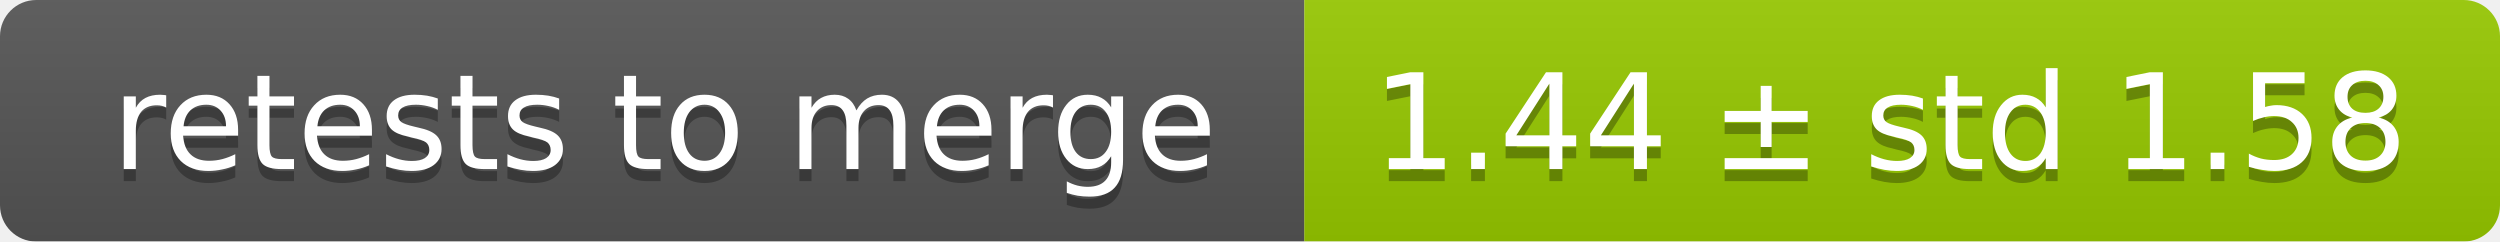
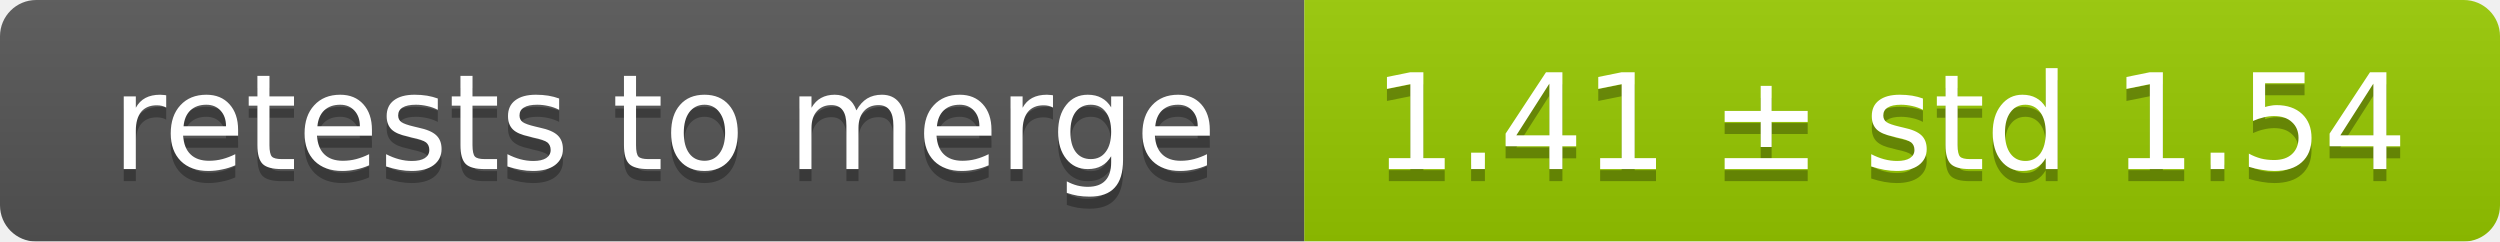
<svg xmlns="http://www.w3.org/2000/svg" width="207" height="20">
  <linearGradient id="smooth" x2="0" y2="100%">
    <stop offset="0" stop-color="#bbb" stop-opacity=".1" />
    <stop offset="1" stop-opacity=".1" />
  </linearGradient>
  <mask id="round">
    <rect width="207" height="20" rx="3" fill="#fff" />
  </mask>
  <g mask="url(#round)">
    <rect width="108" height="20" fill="#555" />
    <rect x="108" width="99" height="20" fill="#97ca00" />
    <rect width="207" height="20" fill="url(#smooth)" />
  </g>
  <g fill="#fff" text-anchor="middle" font-family="DejaVu Sans,Verdana,Geneva,sans-serif" font-size="11">
    <text x="55" y="15" fill="#010101" fill-opacity=".3">retests to merge</text>
    <text x="55" y="14">retests to merge</text>
-     <text x="156.5" y="15" fill="#010101" fill-opacity=".3">1.44 ± std 1.58</text>
-     <text x="156.5" y="14">1.44 ± std 1.58</text>
+     <text x="156.5" y="15" fill="#010101" fill-opacity=".3">1.41 ± std 1.54</text>
+     <text x="156.5" y="14">1.41 ± std 1.54</text>
  </g>
</svg>
